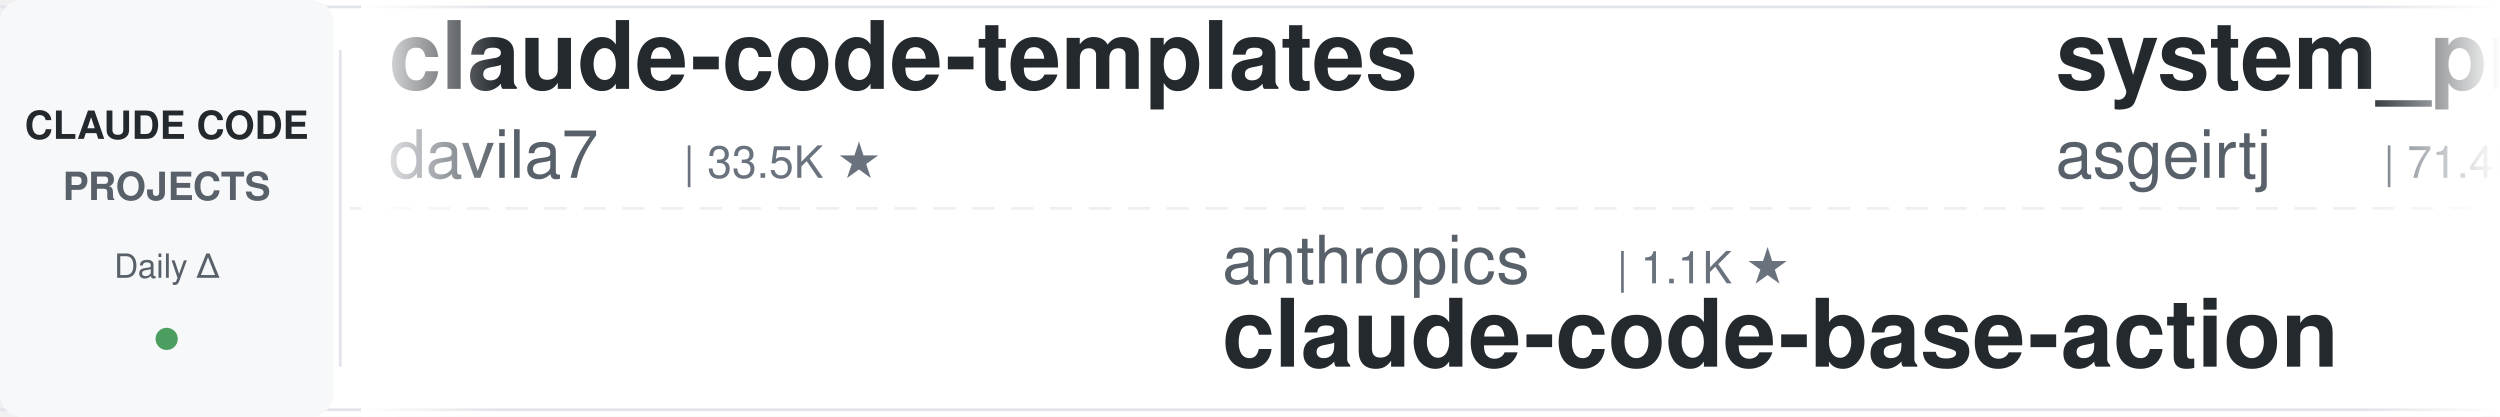
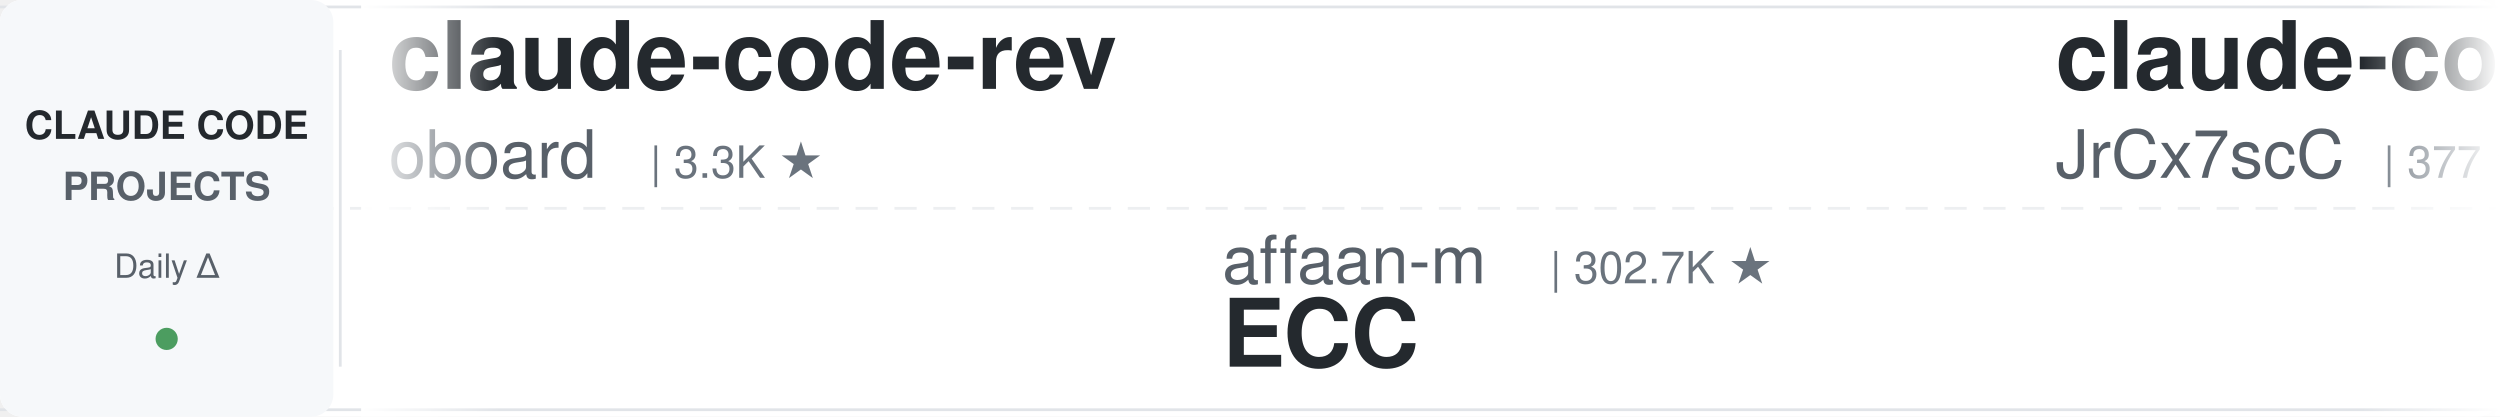
<svg xmlns="http://www.w3.org/2000/svg" width="900" height="150">
  <defs>
    <linearGradient id="leftFade" x1="0%" y1="0%" x2="100%" y2="0%">
      <stop offset="0%" style="stop-color:#ffffff;stop-opacity:1" />
      <stop offset="100%" style="stop-color:#ffffff;stop-opacity:0" />
    </linearGradient>
    <linearGradient id="rightFade" x1="0%" y1="0%" x2="100%" y2="0%">
      <stop offset="0%" style="stop-color:#ffffff;stop-opacity:0" />
      <stop offset="100%" style="stop-color:#ffffff;stop-opacity:1" />
    </linearGradient>
  </defs>
  <rect width="900" height="150" fill="#ffffff" rx="8" />
  <rect x="0" y="2" width="900" height="1" fill="#e1e4e8" />
  <rect x="0" y="147" width="900" height="1" fill="#e1e4e8" />
  <line x1="0" y1="75" x2="900" y2="75" stroke="#e1e4e8" stroke-width="1" stroke-dasharray="8 6" opacity="0.6" />
  <rect x="0" y="0" width="120" height="150" fill="#f6f8fa" rx="8" />
  <text x="60" y="50" font-family="-apple-system, BlinkMacSystemFont, 'Segoe UI', Helvetica, Arial, sans-serif" font-size="14" font-weight="600" fill="#24292e" text-anchor="middle">CLAUDE CODE</text>
  <text x="60" y="72" font-family="-apple-system, BlinkMacSystemFont, 'Segoe UI', Helvetica, Arial, sans-serif" font-size="14" font-weight="600" fill="#586069" text-anchor="middle">PROJECTS</text>
  <text x="60" y="100" font-family="-apple-system, BlinkMacSystemFont, 'Segoe UI', Helvetica, Arial, sans-serif" font-size="12" font-weight="500" fill="#586069" text-anchor="middle">Daily Δ</text>
  <circle cx="60" cy="122" r="4" fill="#22863a" opacity="0.8" />
  <rect x="122" y="18" width="1" height="114" fill="#e1e4e8" />
  <clipPath id="tickerClip">
    <rect x="130" y="0" width="770" height="150" />
  </clipPath>
  <g clip-path="url(#tickerClip)">
    <g id="tickerItems">
      <animateTransform attributeName="transform" attributeType="XML" type="translate" from="0 0" to="-3000 0" dur="54s" repeatCount="indefinite" />
      <g transform="translate(0, 0)">
+         <text x="140" y="32" font-family="-apple-system, BlinkMacSystemFont, 'Segoe UI', Helvetica, Arial, sans-serif" font-size="34" font-weight="600" fill="#24292e">claude-code-rev</text>
+         <text x="140" y="64" font-family="-apple-system, BlinkMacSystemFont, 'Segoe UI', Helvetica, Arial, sans-serif" font-size="24" font-weight="400" fill="#586069">oboard</text>
+         <text x="234" y="64" font-family="-apple-system, BlinkMacSystemFont, 'Segoe UI', Helvetica, Arial, sans-serif" font-size="16" font-weight="500" fill="#6a737d">| 3.3K ★</text>
+       </g>
+       <g transform="translate(300, 0)">
+         <text x="140" y="102" font-family="-apple-system, BlinkMacSystemFont, 'Segoe UI', Helvetica, Arial, sans-serif" font-size="24" font-weight="400" fill="#586069">affaan-m</text>
+         <text x="258" y="102" font-family="-apple-system, BlinkMacSystemFont, 'Segoe UI', Helvetica, Arial, sans-serif" font-size="16" font-weight="500" fill="#6a737d">| 302.7K ★</text>
+         <text x="140" y="132" font-family="-apple-system, BlinkMacSystemFont, 'Segoe UI', Helvetica, Arial, sans-serif" font-size="34" font-weight="600" fill="#24292e">ECC</text>
+       </g>
+       <g transform="translate(600, 0)">
+         <text x="140" y="32" font-family="-apple-system, BlinkMacSystemFont, 'Segoe UI', Helvetica, Arial, sans-serif" font-size="34" font-weight="600" fill="#24292e">claude-code-source</text>
+         <text x="140" y="64" font-family="-apple-system, BlinkMacSystemFont, 'Segoe UI', Helvetica, Arial, sans-serif" font-size="24" font-weight="400" fill="#586069">JrCx7scC</text>
+         <text x="258" y="64" font-family="-apple-system, BlinkMacSystemFont, 'Segoe UI', Helvetica, Arial, sans-serif" font-size="16" font-weight="500" fill="#6a737d">| 377 ★</text>
+       </g>
+       <g transform="translate(900, 0)">
+         <text x="140" y="102" font-family="-apple-system, BlinkMacSystemFont, 'Segoe UI', Helvetica, Arial, sans-serif" font-size="24" font-weight="400" fill="#586069">pedrohcgs</text>
+         <text x="270" y="102" font-family="-apple-system, BlinkMacSystemFont, 'Segoe UI', Helvetica, Arial, sans-serif" font-size="16" font-weight="500" fill="#6a737d">| 1.7K ★</text>
+         <text x="140" y="132" font-family="-apple-system, BlinkMacSystemFont, 'Segoe UI', Helvetica, Arial, sans-serif" font-size="34" font-weight="600" fill="#24292e">claude-code-my-workflow</text>
+       </g>
+       <g transform="translate(1200, 0)">
+         <text x="140" y="32" font-family="-apple-system, BlinkMacSystemFont, 'Segoe UI', Helvetica, Arial, sans-serif" font-size="34" font-weight="600" fill="#24292e">Claude-Code-Usage-Monito...</text>
+         <text x="140" y="64" font-family="-apple-system, BlinkMacSystemFont, 'Segoe UI', Helvetica, Arial, sans-serif" font-size="24" font-weight="400" fill="#586069">Maciek-roboblog</text>
+         <text x="342" y="64" font-family="-apple-system, BlinkMacSystemFont, 'Segoe UI', Helvetica, Arial, sans-serif" font-size="16" font-weight="500" fill="#6a737d">| 8.8K ★</text>
+       </g>
+       <g transform="translate(1500, 0)">
+         <text x="140" y="102" font-family="-apple-system, BlinkMacSystemFont, 'Segoe UI', Helvetica, Arial, sans-serif" font-size="24" font-weight="400" fill="#586069">ding113</text>
+         <text x="246" y="102" font-family="-apple-system, BlinkMacSystemFont, 'Segoe UI', Helvetica, Arial, sans-serif" font-size="16" font-weight="500" fill="#6a737d">| 3.4K ★</text>
+         <text x="140" y="132" font-family="-apple-system, BlinkMacSystemFont, 'Segoe UI', Helvetica, Arial, sans-serif" font-size="34" font-weight="600" fill="#24292e">claude-code-hub</text>
+       </g>
+       <g transform="translate(1800, 0)">
+         <text x="140" y="32" font-family="-apple-system, BlinkMacSystemFont, 'Segoe UI', Helvetica, Arial, sans-serif" font-size="34" font-weight="600" fill="#24292e">pi-vs-claude-code</text>
+         <text x="140" y="64" font-family="-apple-system, BlinkMacSystemFont, 'Segoe UI', Helvetica, Arial, sans-serif" font-size="24" font-weight="400" fill="#586069">disler</text>
+         <text x="234" y="64" font-family="-apple-system, BlinkMacSystemFont, 'Segoe UI', Helvetica, Arial, sans-serif" font-size="16" font-weight="500" fill="#6a737d">| 1.7K ★</text>
+       </g>
+       <g transform="translate(2100, 0)">
+         <text x="140" y="102" font-family="-apple-system, BlinkMacSystemFont, 'Segoe UI', Helvetica, Arial, sans-serif" font-size="24" font-weight="400" fill="#586069">musistudio</text>
+         <text x="282" y="102" font-family="-apple-system, BlinkMacSystemFont, 'Segoe UI', Helvetica, Arial, sans-serif" font-size="16" font-weight="500" fill="#6a737d">| 38.1K ★</text>
+         <text x="140" y="132" font-family="-apple-system, BlinkMacSystemFont, 'Segoe UI', Helvetica, Arial, sans-serif" font-size="34" font-weight="600" fill="#24292e">claude-code-router</text>
+       </g>
+       <g transform="translate(2400, 0)">
        <text x="140" y="32" font-family="-apple-system, BlinkMacSystemFont, 'Segoe UI', Helvetica, Arial, sans-serif" font-size="34" font-weight="600" fill="#24292e">claude-code-templates</text>
        <text x="140" y="64" font-family="-apple-system, BlinkMacSystemFont, 'Segoe UI', Helvetica, Arial, sans-serif" font-size="24" font-weight="400" fill="#586069">davila7</text>
        <text x="246" y="64" font-family="-apple-system, BlinkMacSystemFont, 'Segoe UI', Helvetica, Arial, sans-serif" font-size="16" font-weight="500" fill="#6a737d">| 33.5K ★</text>
      </g>
-       <g transform="translate(300, 0)">
-         <text x="140" y="102" font-family="-apple-system, BlinkMacSystemFont, 'Segoe UI', Helvetica, Arial, sans-serif" font-size="24" font-weight="400" fill="#586069">anthropics</text>
-         <text x="282" y="102" font-family="-apple-system, BlinkMacSystemFont, 'Segoe UI', Helvetica, Arial, sans-serif" font-size="16" font-weight="500" fill="#6a737d">| 1.1K ★</text>
-         <text x="140" y="132" font-family="-apple-system, BlinkMacSystemFont, 'Segoe UI', Helvetica, Arial, sans-serif" font-size="34" font-weight="600" fill="#24292e">claude-code-base-action</text>
-       </g>
-       <g transform="translate(600, 0)">
-         <text x="140" y="32" font-family="-apple-system, BlinkMacSystemFont, 'Segoe UI', Helvetica, Arial, sans-serif" font-size="34" font-weight="600" fill="#24292e">system_prompts_leaks</text>
-         <text x="140" y="64" font-family="-apple-system, BlinkMacSystemFont, 'Segoe UI', Helvetica, Arial, sans-serif" font-size="24" font-weight="400" fill="#586069">asgeirtj</text>
-         <text x="258" y="64" font-family="-apple-system, BlinkMacSystemFont, 'Segoe UI', Helvetica, Arial, sans-serif" font-size="16" font-weight="500" fill="#6a737d">| 71.4K ★</text>
-       </g>
-       <g transform="translate(900, 0)">
-         <text x="140" y="102" font-family="-apple-system, BlinkMacSystemFont, 'Segoe UI', Helvetica, Arial, sans-serif" font-size="24" font-weight="400" fill="#586069">centminmod</text>
-         <text x="282" y="102" font-family="-apple-system, BlinkMacSystemFont, 'Segoe UI', Helvetica, Arial, sans-serif" font-size="16" font-weight="500" fill="#6a737d">| 2.7K ★</text>
-         <text x="140" y="132" font-family="-apple-system, BlinkMacSystemFont, 'Segoe UI', Helvetica, Arial, sans-serif" font-size="34" font-weight="600" fill="#24292e">my-claude-code-setup</text>
-       </g>
-       <g transform="translate(1200, 0)">
-         <text x="140" y="32" font-family="-apple-system, BlinkMacSystemFont, 'Segoe UI', Helvetica, Arial, sans-serif" font-size="34" font-weight="600" fill="#24292e">sc-claude-code-files</text>
-         <text x="140" y="64" font-family="-apple-system, BlinkMacSystemFont, 'Segoe UI', Helvetica, Arial, sans-serif" font-size="24" font-weight="400" fill="#586069">https-deeplearning-ai</text>
-         <text x="414" y="64" font-family="-apple-system, BlinkMacSystemFont, 'Segoe UI', Helvetica, Arial, sans-serif" font-size="16" font-weight="500" fill="#6a737d">| 563 ★</text>
-       </g>
-       <g transform="translate(1500, 0)">
-         <text x="140" y="102" font-family="-apple-system, BlinkMacSystemFont, 'Segoe UI', Helvetica, Arial, sans-serif" font-size="24" font-weight="400" fill="#586069">luyao618</text>
-         <text x="258" y="102" font-family="-apple-system, BlinkMacSystemFont, 'Segoe UI', Helvetica, Arial, sans-serif" font-size="16" font-weight="500" fill="#6a737d">| 1.7K ★</text>
-         <text x="140" y="132" font-family="-apple-system, BlinkMacSystemFont, 'Segoe UI', Helvetica, Arial, sans-serif" font-size="34" font-weight="600" fill="#24292e">Claude-Code-Source-Study</text>
-       </g>
-       <g transform="translate(1800, 0)">
-         <text x="140" y="32" font-family="-apple-system, BlinkMacSystemFont, 'Segoe UI', Helvetica, Arial, sans-serif" font-size="34" font-weight="600" fill="#24292e">how-claude-code-works</text>
-         <text x="140" y="64" font-family="-apple-system, BlinkMacSystemFont, 'Segoe UI', Helvetica, Arial, sans-serif" font-size="24" font-weight="400" fill="#586069">Windy3f3f3f3f</text>
-         <text x="318" y="64" font-family="-apple-system, BlinkMacSystemFont, 'Segoe UI', Helvetica, Arial, sans-serif" font-size="16" font-weight="500" fill="#6a737d">| 3.8K ★</text>
-       </g>
-       <g transform="translate(2100, 0)">
-         <text x="140" y="102" font-family="-apple-system, BlinkMacSystemFont, 'Segoe UI', Helvetica, Arial, sans-serif" font-size="24" font-weight="400" fill="#586069">anthropics</text>
-         <text x="282" y="102" font-family="-apple-system, BlinkMacSystemFont, 'Segoe UI', Helvetica, Arial, sans-serif" font-size="16" font-weight="500" fill="#6a737d">| 9.9K ★</text>
-         <text x="140" y="132" font-family="-apple-system, BlinkMacSystemFont, 'Segoe UI', Helvetica, Arial, sans-serif" font-size="34" font-weight="600" fill="#24292e">claude-code-action</text>
-       </g>
-       <g transform="translate(2400, 0)">
-         <text x="140" y="32" font-family="-apple-system, BlinkMacSystemFont, 'Segoe UI', Helvetica, Arial, sans-serif" font-size="34" font-weight="600" fill="#24292e">claude-code-from-scratch</text>
-         <text x="140" y="64" font-family="-apple-system, BlinkMacSystemFont, 'Segoe UI', Helvetica, Arial, sans-serif" font-size="24" font-weight="400" fill="#586069">Windy3f3f3f3f</text>
-         <text x="318" y="64" font-family="-apple-system, BlinkMacSystemFont, 'Segoe UI', Helvetica, Arial, sans-serif" font-size="16" font-weight="500" fill="#6a737d">| 2.8K ★</text>
-       </g>
      <g transform="translate(2700, 0)">
-         <text x="140" y="102" font-family="-apple-system, BlinkMacSystemFont, 'Segoe UI', Helvetica, Arial, sans-serif" font-size="24" font-weight="400" fill="#586069">disler</text>
-         <text x="234" y="102" font-family="-apple-system, BlinkMacSystemFont, 'Segoe UI', Helvetica, Arial, sans-serif" font-size="16" font-weight="500" fill="#6a737d">| 4.0K ★</text>
-         <text x="140" y="132" font-family="-apple-system, BlinkMacSystemFont, 'Segoe UI', Helvetica, Arial, sans-serif" font-size="34" font-weight="600" fill="#24292e">claude-code-hooks-master...</text>
+         <text x="140" y="102" font-family="-apple-system, BlinkMacSystemFont, 'Segoe UI', Helvetica, Arial, sans-serif" font-size="24" font-weight="400" fill="#586069">Windy3f3f3f3f</text>
+         <text x="318" y="102" font-family="-apple-system, BlinkMacSystemFont, 'Segoe UI', Helvetica, Arial, sans-serif" font-size="16" font-weight="500" fill="#6a737d">| 2.8K ★</text>
+         <text x="140" y="132" font-family="-apple-system, BlinkMacSystemFont, 'Segoe UI', Helvetica, Arial, sans-serif" font-size="34" font-weight="600" fill="#24292e">claude-code-from-scratch</text>
      </g>
      <g transform="translate(3000, 0)">
-         <text x="140" y="32" font-family="-apple-system, BlinkMacSystemFont, 'Segoe UI', Helvetica, Arial, sans-serif" font-size="34" font-weight="600" fill="#24292e">claude-code-templates</text>
-         <text x="140" y="64" font-family="-apple-system, BlinkMacSystemFont, 'Segoe UI', Helvetica, Arial, sans-serif" font-size="24" font-weight="400" fill="#586069">davila7</text>
-         <text x="246" y="64" font-family="-apple-system, BlinkMacSystemFont, 'Segoe UI', Helvetica, Arial, sans-serif" font-size="16" font-weight="500" fill="#6a737d">| 33.5K ★</text>
+         <text x="140" y="32" font-family="-apple-system, BlinkMacSystemFont, 'Segoe UI', Helvetica, Arial, sans-serif" font-size="34" font-weight="600" fill="#24292e">claude-code-rev</text>
+         <text x="140" y="64" font-family="-apple-system, BlinkMacSystemFont, 'Segoe UI', Helvetica, Arial, sans-serif" font-size="24" font-weight="400" fill="#586069">oboard</text>
+         <text x="234" y="64" font-family="-apple-system, BlinkMacSystemFont, 'Segoe UI', Helvetica, Arial, sans-serif" font-size="16" font-weight="500" fill="#6a737d">| 3.3K ★</text>
      </g>
      <g transform="translate(3300, 0)">
-         <text x="140" y="102" font-family="-apple-system, BlinkMacSystemFont, 'Segoe UI', Helvetica, Arial, sans-serif" font-size="24" font-weight="400" fill="#586069">anthropics</text>
-         <text x="282" y="102" font-family="-apple-system, BlinkMacSystemFont, 'Segoe UI', Helvetica, Arial, sans-serif" font-size="16" font-weight="500" fill="#6a737d">| 1.1K ★</text>
-         <text x="140" y="132" font-family="-apple-system, BlinkMacSystemFont, 'Segoe UI', Helvetica, Arial, sans-serif" font-size="34" font-weight="600" fill="#24292e">claude-code-base-action</text>
+         <text x="140" y="102" font-family="-apple-system, BlinkMacSystemFont, 'Segoe UI', Helvetica, Arial, sans-serif" font-size="24" font-weight="400" fill="#586069">affaan-m</text>
+         <text x="258" y="102" font-family="-apple-system, BlinkMacSystemFont, 'Segoe UI', Helvetica, Arial, sans-serif" font-size="16" font-weight="500" fill="#6a737d">| 302.7K ★</text>
+         <text x="140" y="132" font-family="-apple-system, BlinkMacSystemFont, 'Segoe UI', Helvetica, Arial, sans-serif" font-size="34" font-weight="600" fill="#24292e">ECC</text>
      </g>
      <g transform="translate(3600, 0)">
-         <text x="140" y="32" font-family="-apple-system, BlinkMacSystemFont, 'Segoe UI', Helvetica, Arial, sans-serif" font-size="34" font-weight="600" fill="#24292e">system_prompts_leaks</text>
-         <text x="140" y="64" font-family="-apple-system, BlinkMacSystemFont, 'Segoe UI', Helvetica, Arial, sans-serif" font-size="24" font-weight="400" fill="#586069">asgeirtj</text>
-         <text x="258" y="64" font-family="-apple-system, BlinkMacSystemFont, 'Segoe UI', Helvetica, Arial, sans-serif" font-size="16" font-weight="500" fill="#6a737d">| 71.4K ★</text>
+         <text x="140" y="32" font-family="-apple-system, BlinkMacSystemFont, 'Segoe UI', Helvetica, Arial, sans-serif" font-size="34" font-weight="600" fill="#24292e">claude-code-source</text>
+         <text x="140" y="64" font-family="-apple-system, BlinkMacSystemFont, 'Segoe UI', Helvetica, Arial, sans-serif" font-size="24" font-weight="400" fill="#586069">JrCx7scC</text>
+         <text x="258" y="64" font-family="-apple-system, BlinkMacSystemFont, 'Segoe UI', Helvetica, Arial, sans-serif" font-size="16" font-weight="500" fill="#6a737d">| 377 ★</text>
      </g>
      <g transform="translate(3900, 0)">
-         <text x="140" y="102" font-family="-apple-system, BlinkMacSystemFont, 'Segoe UI', Helvetica, Arial, sans-serif" font-size="24" font-weight="400" fill="#586069">centminmod</text>
-         <text x="282" y="102" font-family="-apple-system, BlinkMacSystemFont, 'Segoe UI', Helvetica, Arial, sans-serif" font-size="16" font-weight="500" fill="#6a737d">| 2.7K ★</text>
-         <text x="140" y="132" font-family="-apple-system, BlinkMacSystemFont, 'Segoe UI', Helvetica, Arial, sans-serif" font-size="34" font-weight="600" fill="#24292e">my-claude-code-setup</text>
+         <text x="140" y="102" font-family="-apple-system, BlinkMacSystemFont, 'Segoe UI', Helvetica, Arial, sans-serif" font-size="24" font-weight="400" fill="#586069">pedrohcgs</text>
+         <text x="270" y="102" font-family="-apple-system, BlinkMacSystemFont, 'Segoe UI', Helvetica, Arial, sans-serif" font-size="16" font-weight="500" fill="#6a737d">| 1.7K ★</text>
+         <text x="140" y="132" font-family="-apple-system, BlinkMacSystemFont, 'Segoe UI', Helvetica, Arial, sans-serif" font-size="34" font-weight="600" fill="#24292e">claude-code-my-workflow</text>
      </g>
    </g>
  </g>
  <rect x="130" y="0" width="50" height="150" fill="url(#leftFade)" />
  <rect x="850" y="0" width="50" height="150" fill="url(#rightFade)" />
</svg>
